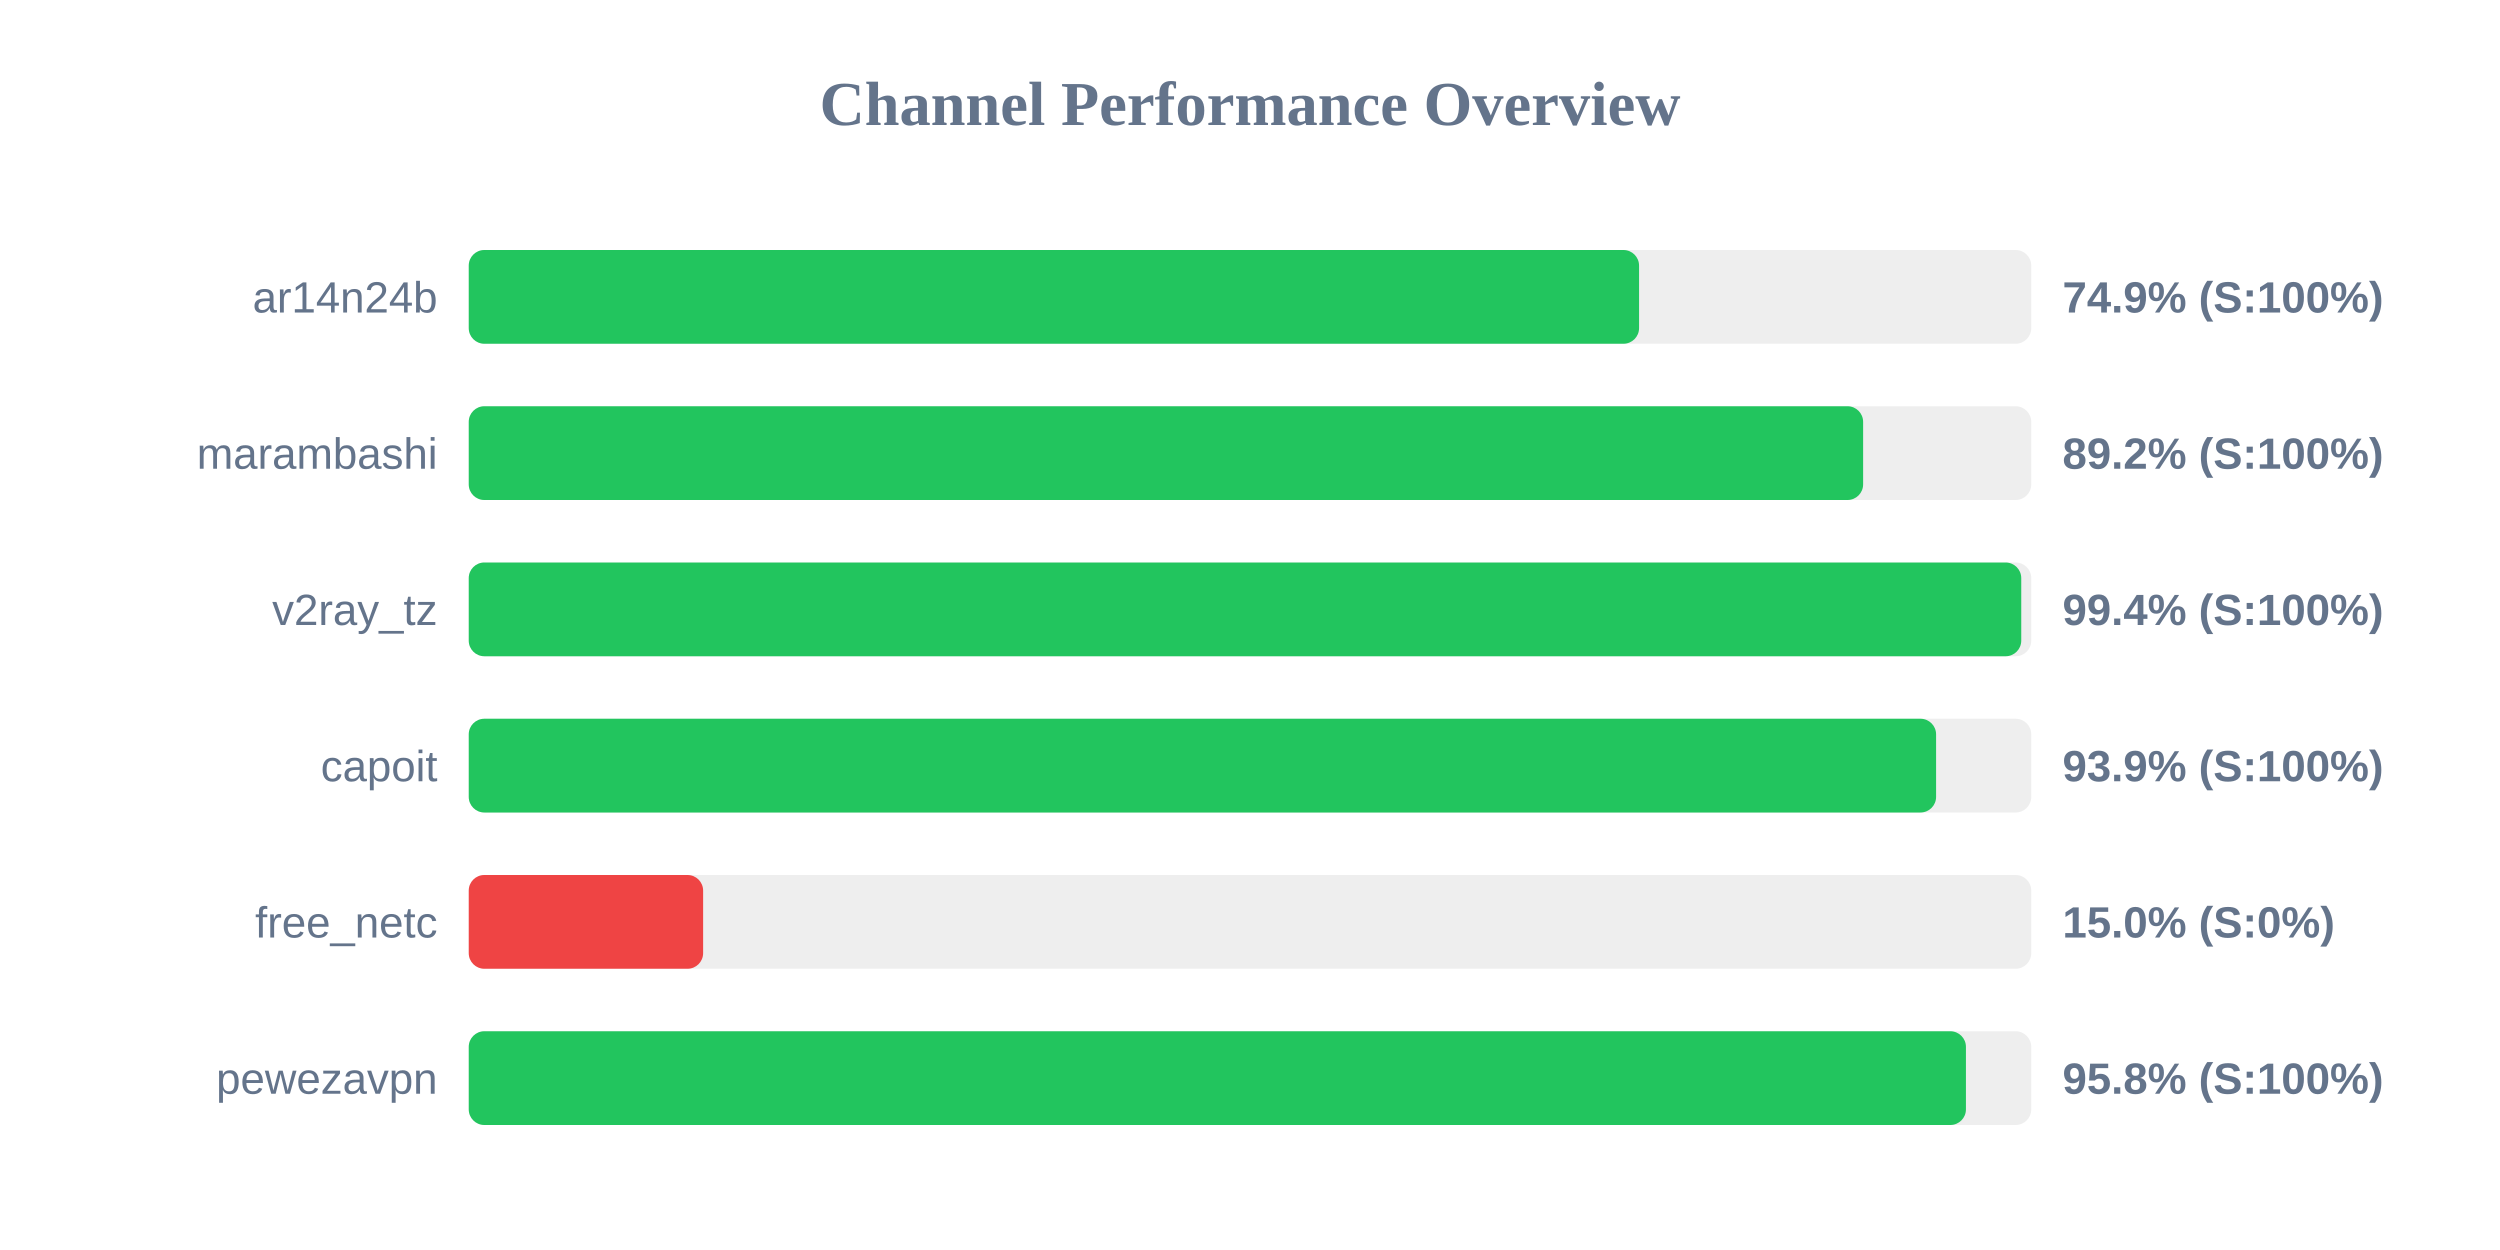
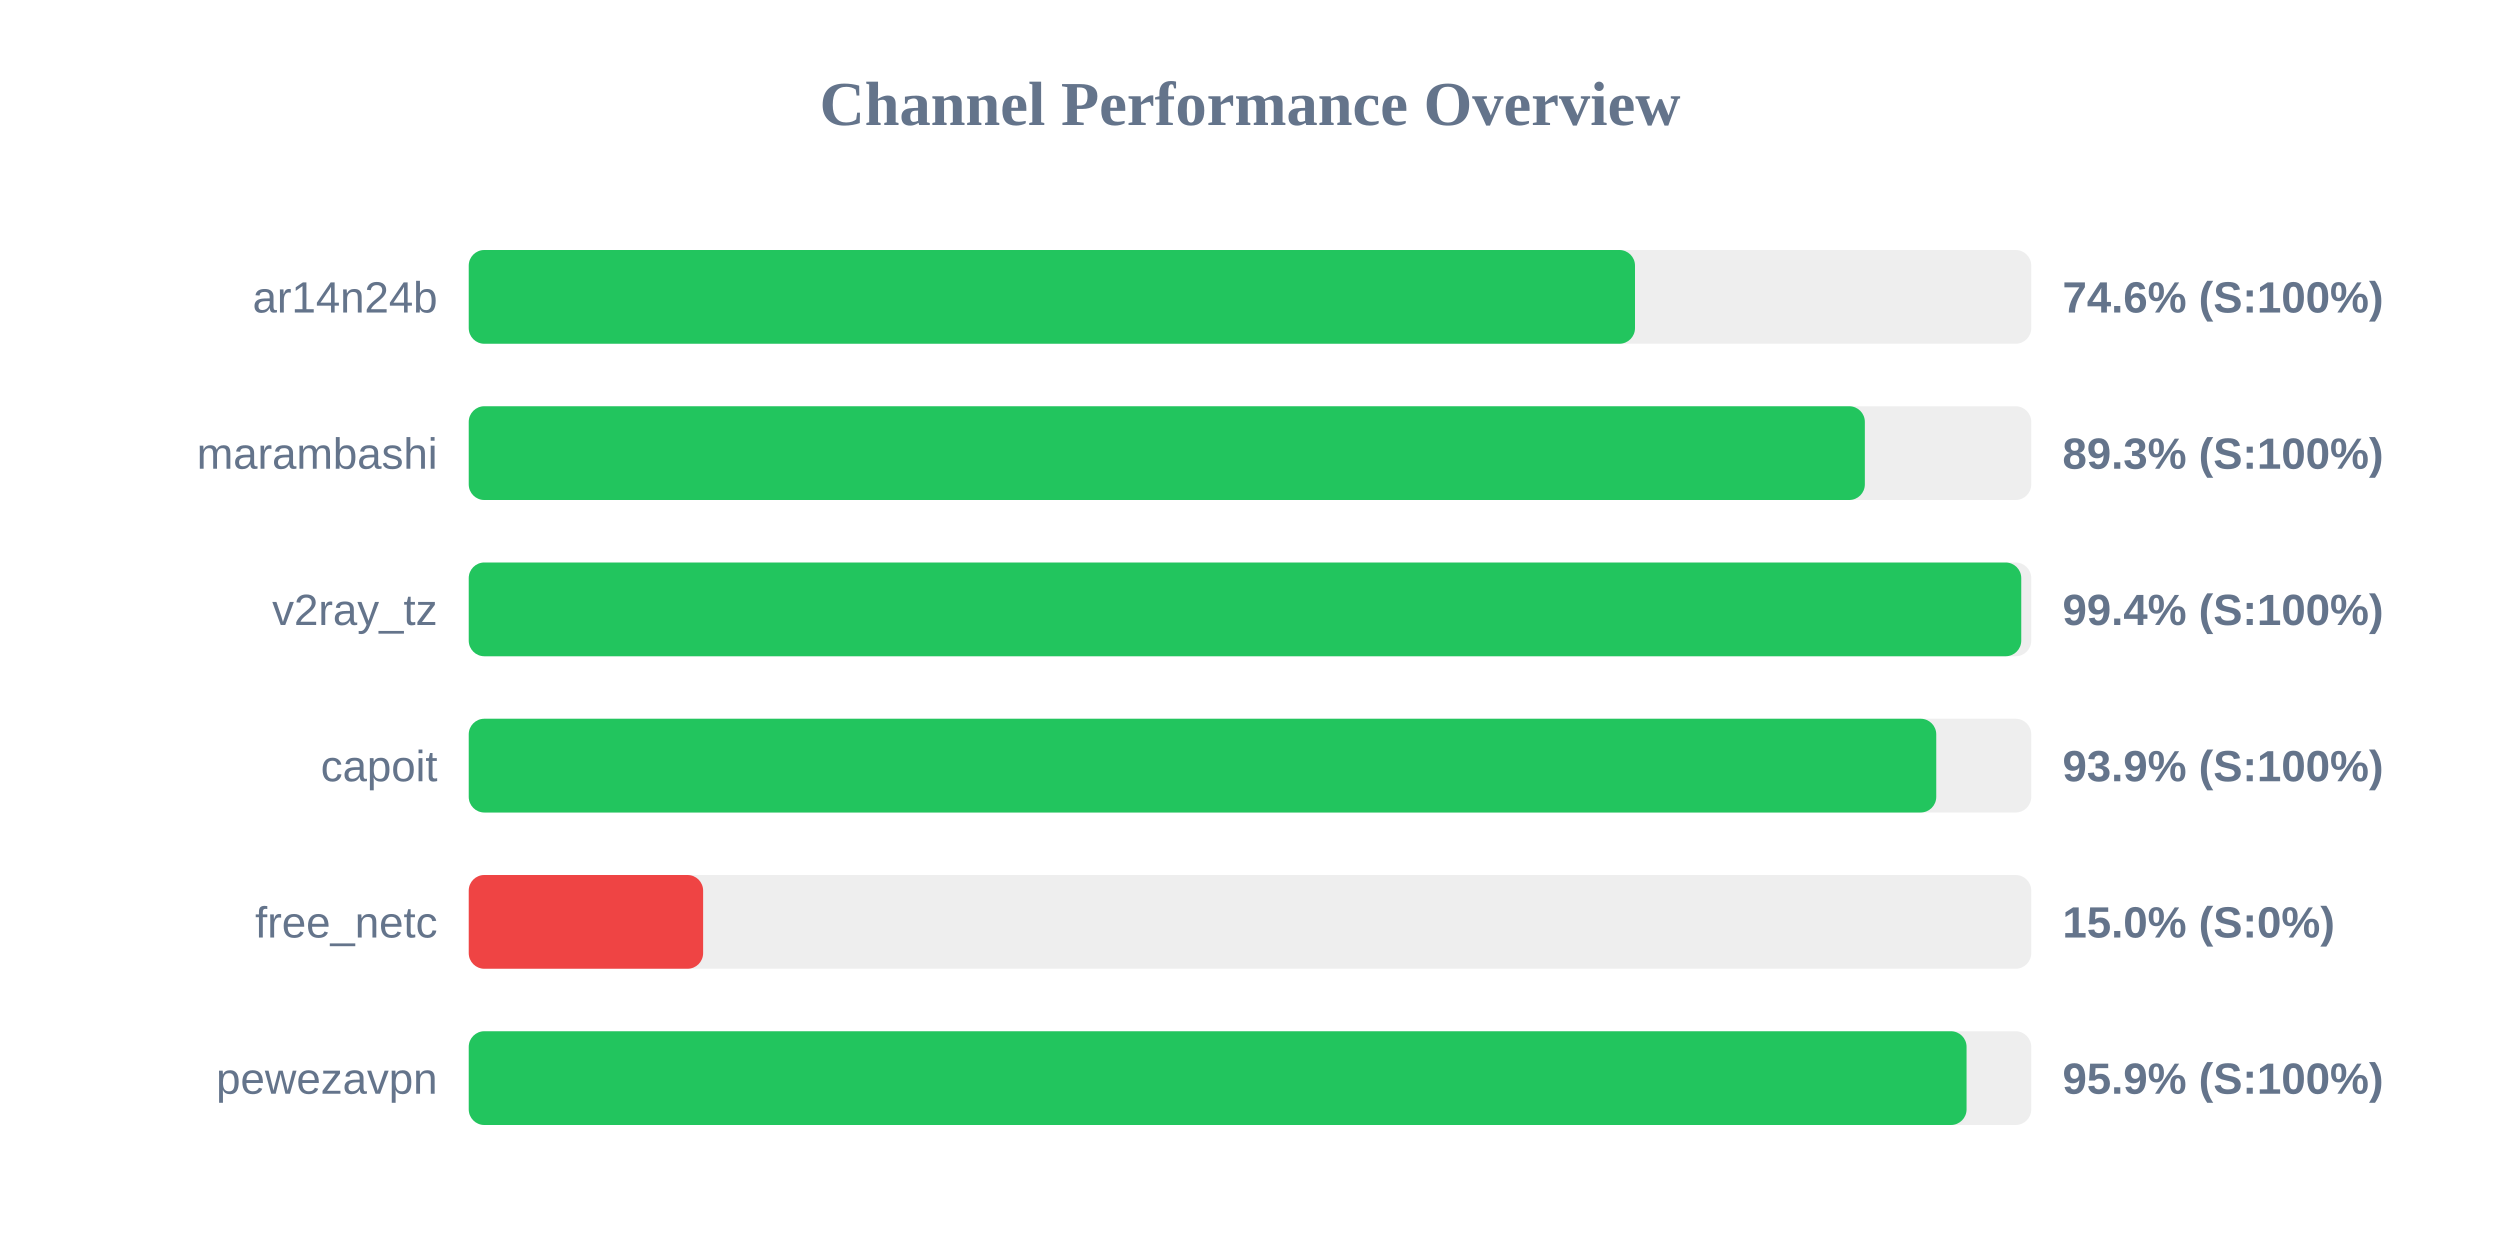
<svg xmlns="http://www.w3.org/2000/svg" width="800" height="400" version="1.1">
  <style>
        .row { font: 14px Arial; fill: #64748b; }
        .score { font: bold 14px Arial; fill: #64748b; }
    </style>
  <text x="400" y="40" text-anchor="middle" font-size="20px" font-weight="bold" fill="#64748b">Channel Performance Overview</text>
  <rect x="150" y="80" width="500" height="30" fill="#eee" rx="5" />
-   <rect x="150" y="80" width="374.5" height="30" fill="#22c55e" rx="5" />
+   <rect x="150" y="80" width="373.2" height="30" fill="#22c55e" rx="5" />
  <text x="140" y="100" text-anchor="end" class="row">ar14n24b</text>
-   <text x="660" y="100" text-anchor="start" class="score">74.9% (S:100%)</text>
+   <text x="660" y="100" text-anchor="start" class="score">74.6% (S:100%)</text>
  <rect x="150" y="130" width="500" height="30" fill="#eee" rx="5" />
-   <rect x="150" y="130" width="446.2" height="30" fill="#22c55e" rx="5" />
+   <rect x="150" y="130" width="446.75" height="30" fill="#22c55e" rx="5" />
  <text x="140" y="150" text-anchor="end" class="row">marambashi</text>
-   <text x="660" y="150" text-anchor="start" class="score">89.2% (S:100%)</text>
+   <text x="660" y="150" text-anchor="start" class="score">89.3% (S:100%)</text>
  <rect x="150" y="180" width="500" height="30" fill="#eee" rx="5" />
  <rect x="150" y="180" width="496.8" height="30" fill="#22c55e" rx="5" />
  <text x="140" y="200" text-anchor="end" class="row">v2ray_tz</text>
  <text x="660" y="200" text-anchor="start" class="score">99.4% (S:100%)</text>
  <rect x="150" y="230" width="500" height="30" fill="#eee" rx="5" />
-   <rect x="150" y="230" width="469.55" height="30" fill="#22c55e" rx="5" />
+   <rect x="150" y="230" width="469.6" height="30" fill="#22c55e" rx="5" />
  <text x="140" y="250" text-anchor="end" class="row">capoit</text>
  <text x="660" y="250" text-anchor="start" class="score">93.9% (S:100%)</text>
  <rect x="150" y="280" width="500" height="30" fill="#eee" rx="5" />
  <rect x="150" y="280" width="75.0" height="30" fill="#ef4444" rx="5" />
  <text x="140" y="300" text-anchor="end" class="row">free_netc</text>
  <text x="660" y="300" text-anchor="start" class="score">15.0% (S:0%)</text>
  <rect x="150" y="330" width="500" height="30" fill="#eee" rx="5" />
-   <rect x="150" y="330" width="479.1" height="30" fill="#22c55e" rx="5" />
+   <rect x="150" y="330" width="479.3" height="30" fill="#22c55e" rx="5" />
  <text x="140" y="350" text-anchor="end" class="row">pewezavpn</text>
-   <text x="660" y="350" text-anchor="start" class="score">95.8% (S:100%)</text>
+   <text x="660" y="350" text-anchor="start" class="score">95.9% (S:100%)</text>
</svg>
